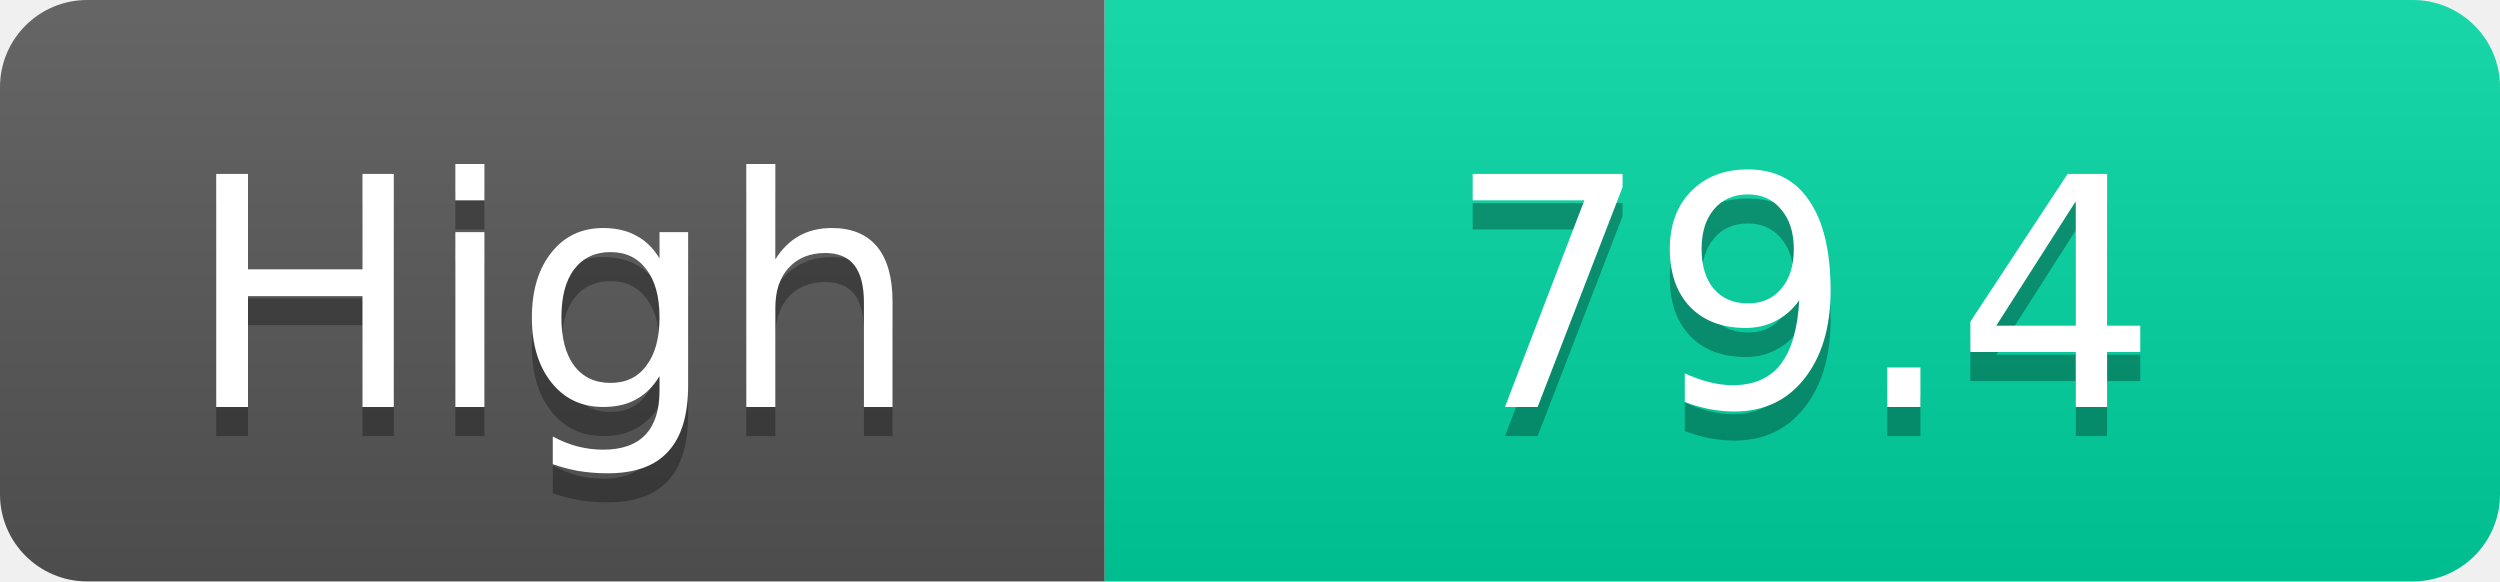
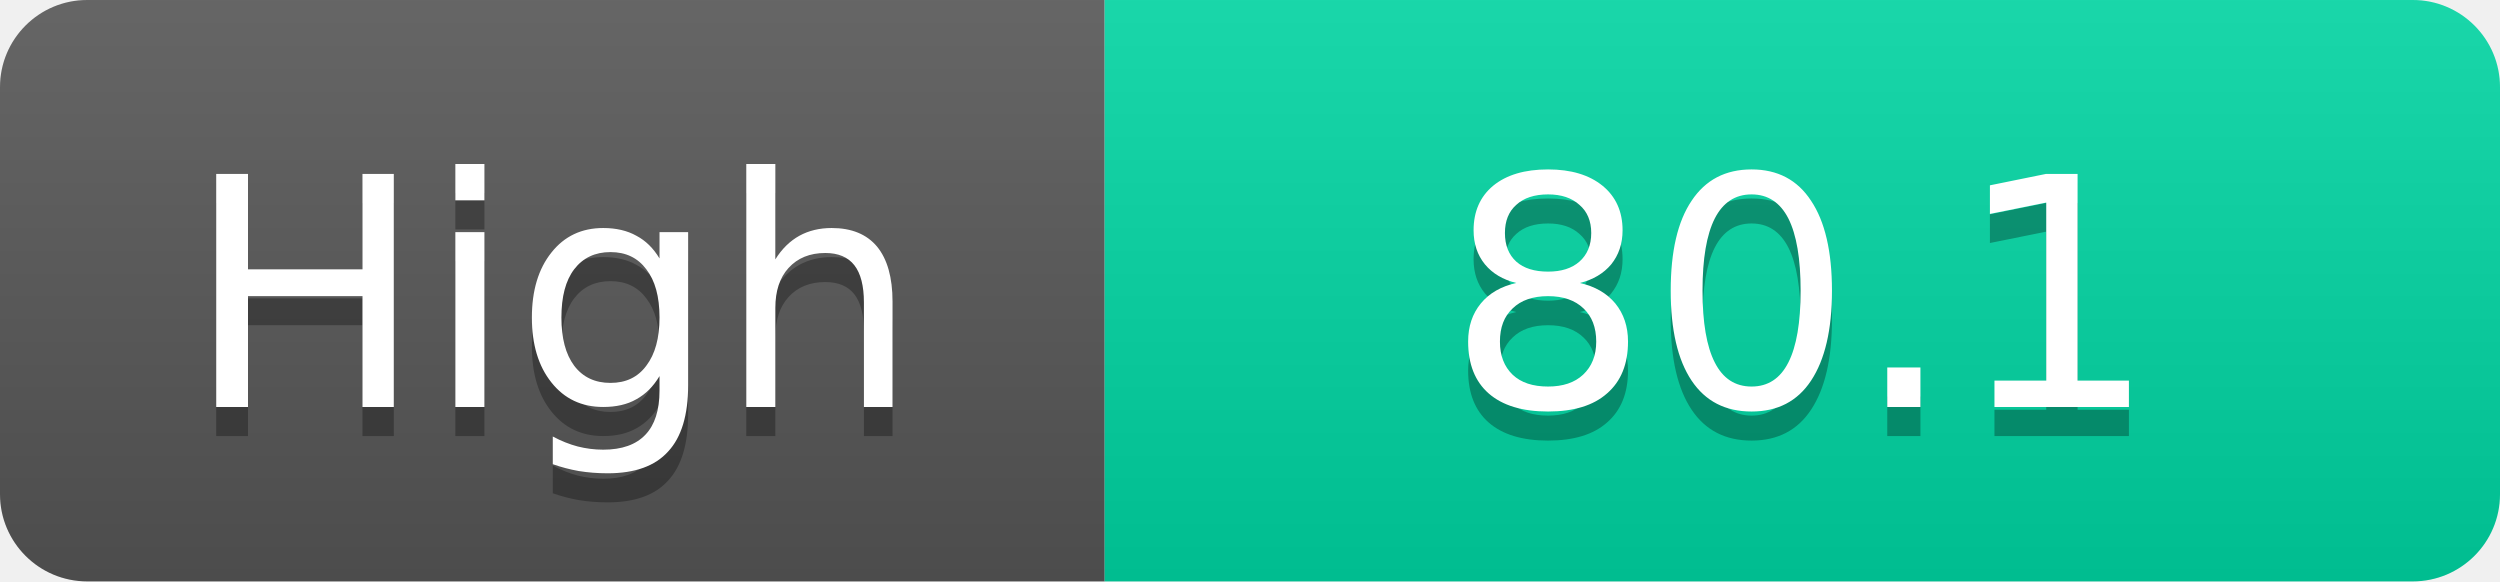
<svg xmlns="http://www.w3.org/2000/svg" width="86" height="20">
  <linearGradient id="s" x2="0" y2="100%">
    <stop offset="0" stop-color="#fff" stop-opacity=".1" />
    <stop offset="1" stop-opacity=".1" />
  </linearGradient>
  <clipPath id="r">
    <rect width="86" height="20" rx="3" fill="#fff" />
  </clipPath>
  <g clip-path="url(#r)">
    <rect width="38" height="20" fill="#555" />
    <rect x="38" width="48" height="20" fill="#00d2a0" />
    <rect width="86" height="20" fill="url(#s)" />
  </g>
  <g fill="#fff" text-anchor="middle" font-family="Verdana,Geneva,DejaVu Sans,sans-serif" text-rendering="geometricPrecision" font-size="11">
    <text x="19.0" y="15" fill="#010101" fill-opacity=".3">High</text>
    <text x="19.0" y="14">High</text>
-     <text x="62.0" y="15" fill="#010101" fill-opacity=".3">79.4</text>
-     <text x="62.0" y="14">79.4</text>
+     <text x="62.0" y="15" fill="#010101" fill-opacity=".3">80.1</text>
+     <text x="62.0" y="14">80.1</text>
  </g>
</svg>
